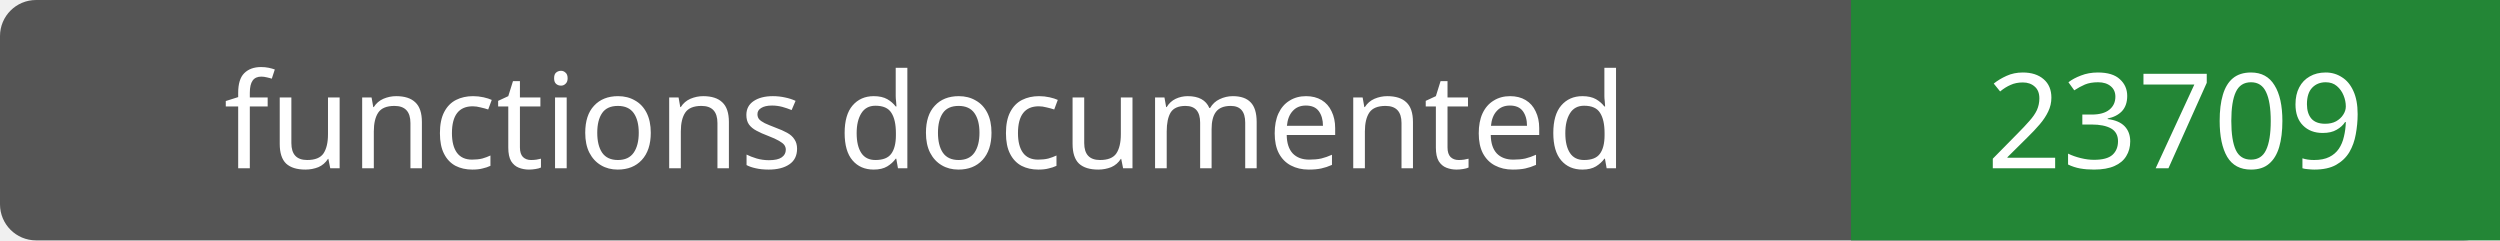
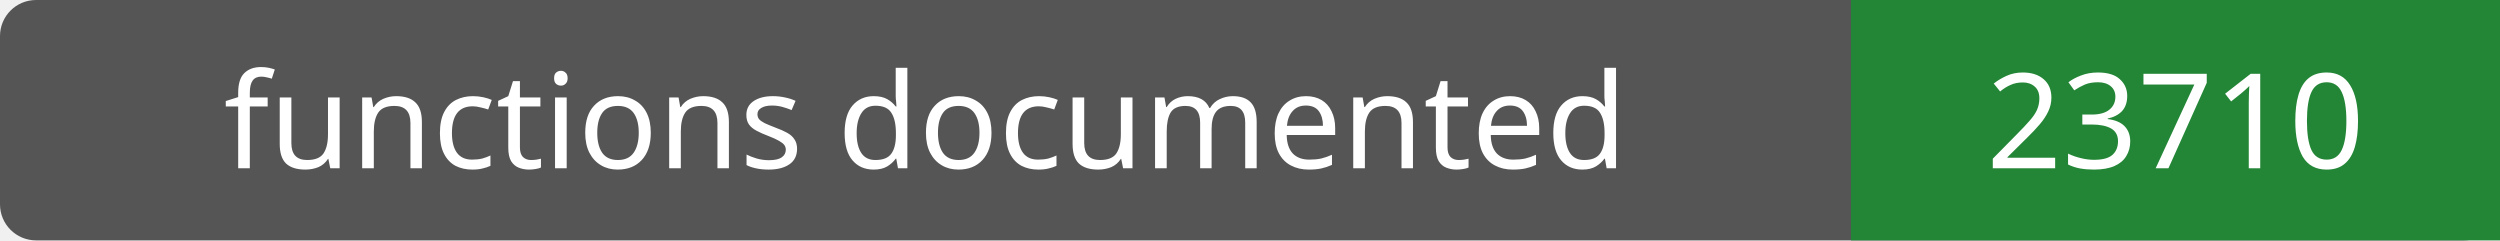
- <svg xmlns="http://www.w3.org/2000/svg" width="208" height="20" role="img" aria-label="functions documented: 23709">
+ <svg xmlns="http://www.w3.org/2000/svg" width="208" height="20" role="img" aria-label="functions documented: 23710">
  <rect width="208" height="20" rx="3" fill="#555" />
  <path fill="#238636" d="M154 0h54v20H154z" />
  <g fill="#fff" text-anchor="middle" font-family="Verdana,sans-serif" font-size="11">
    <text x="77.0" y="14">functions documented</text>
-     <text x="181.0" y="14">23709</text>
+     <text x="181.0" y="14">23710</text>
  </g>
</svg>
